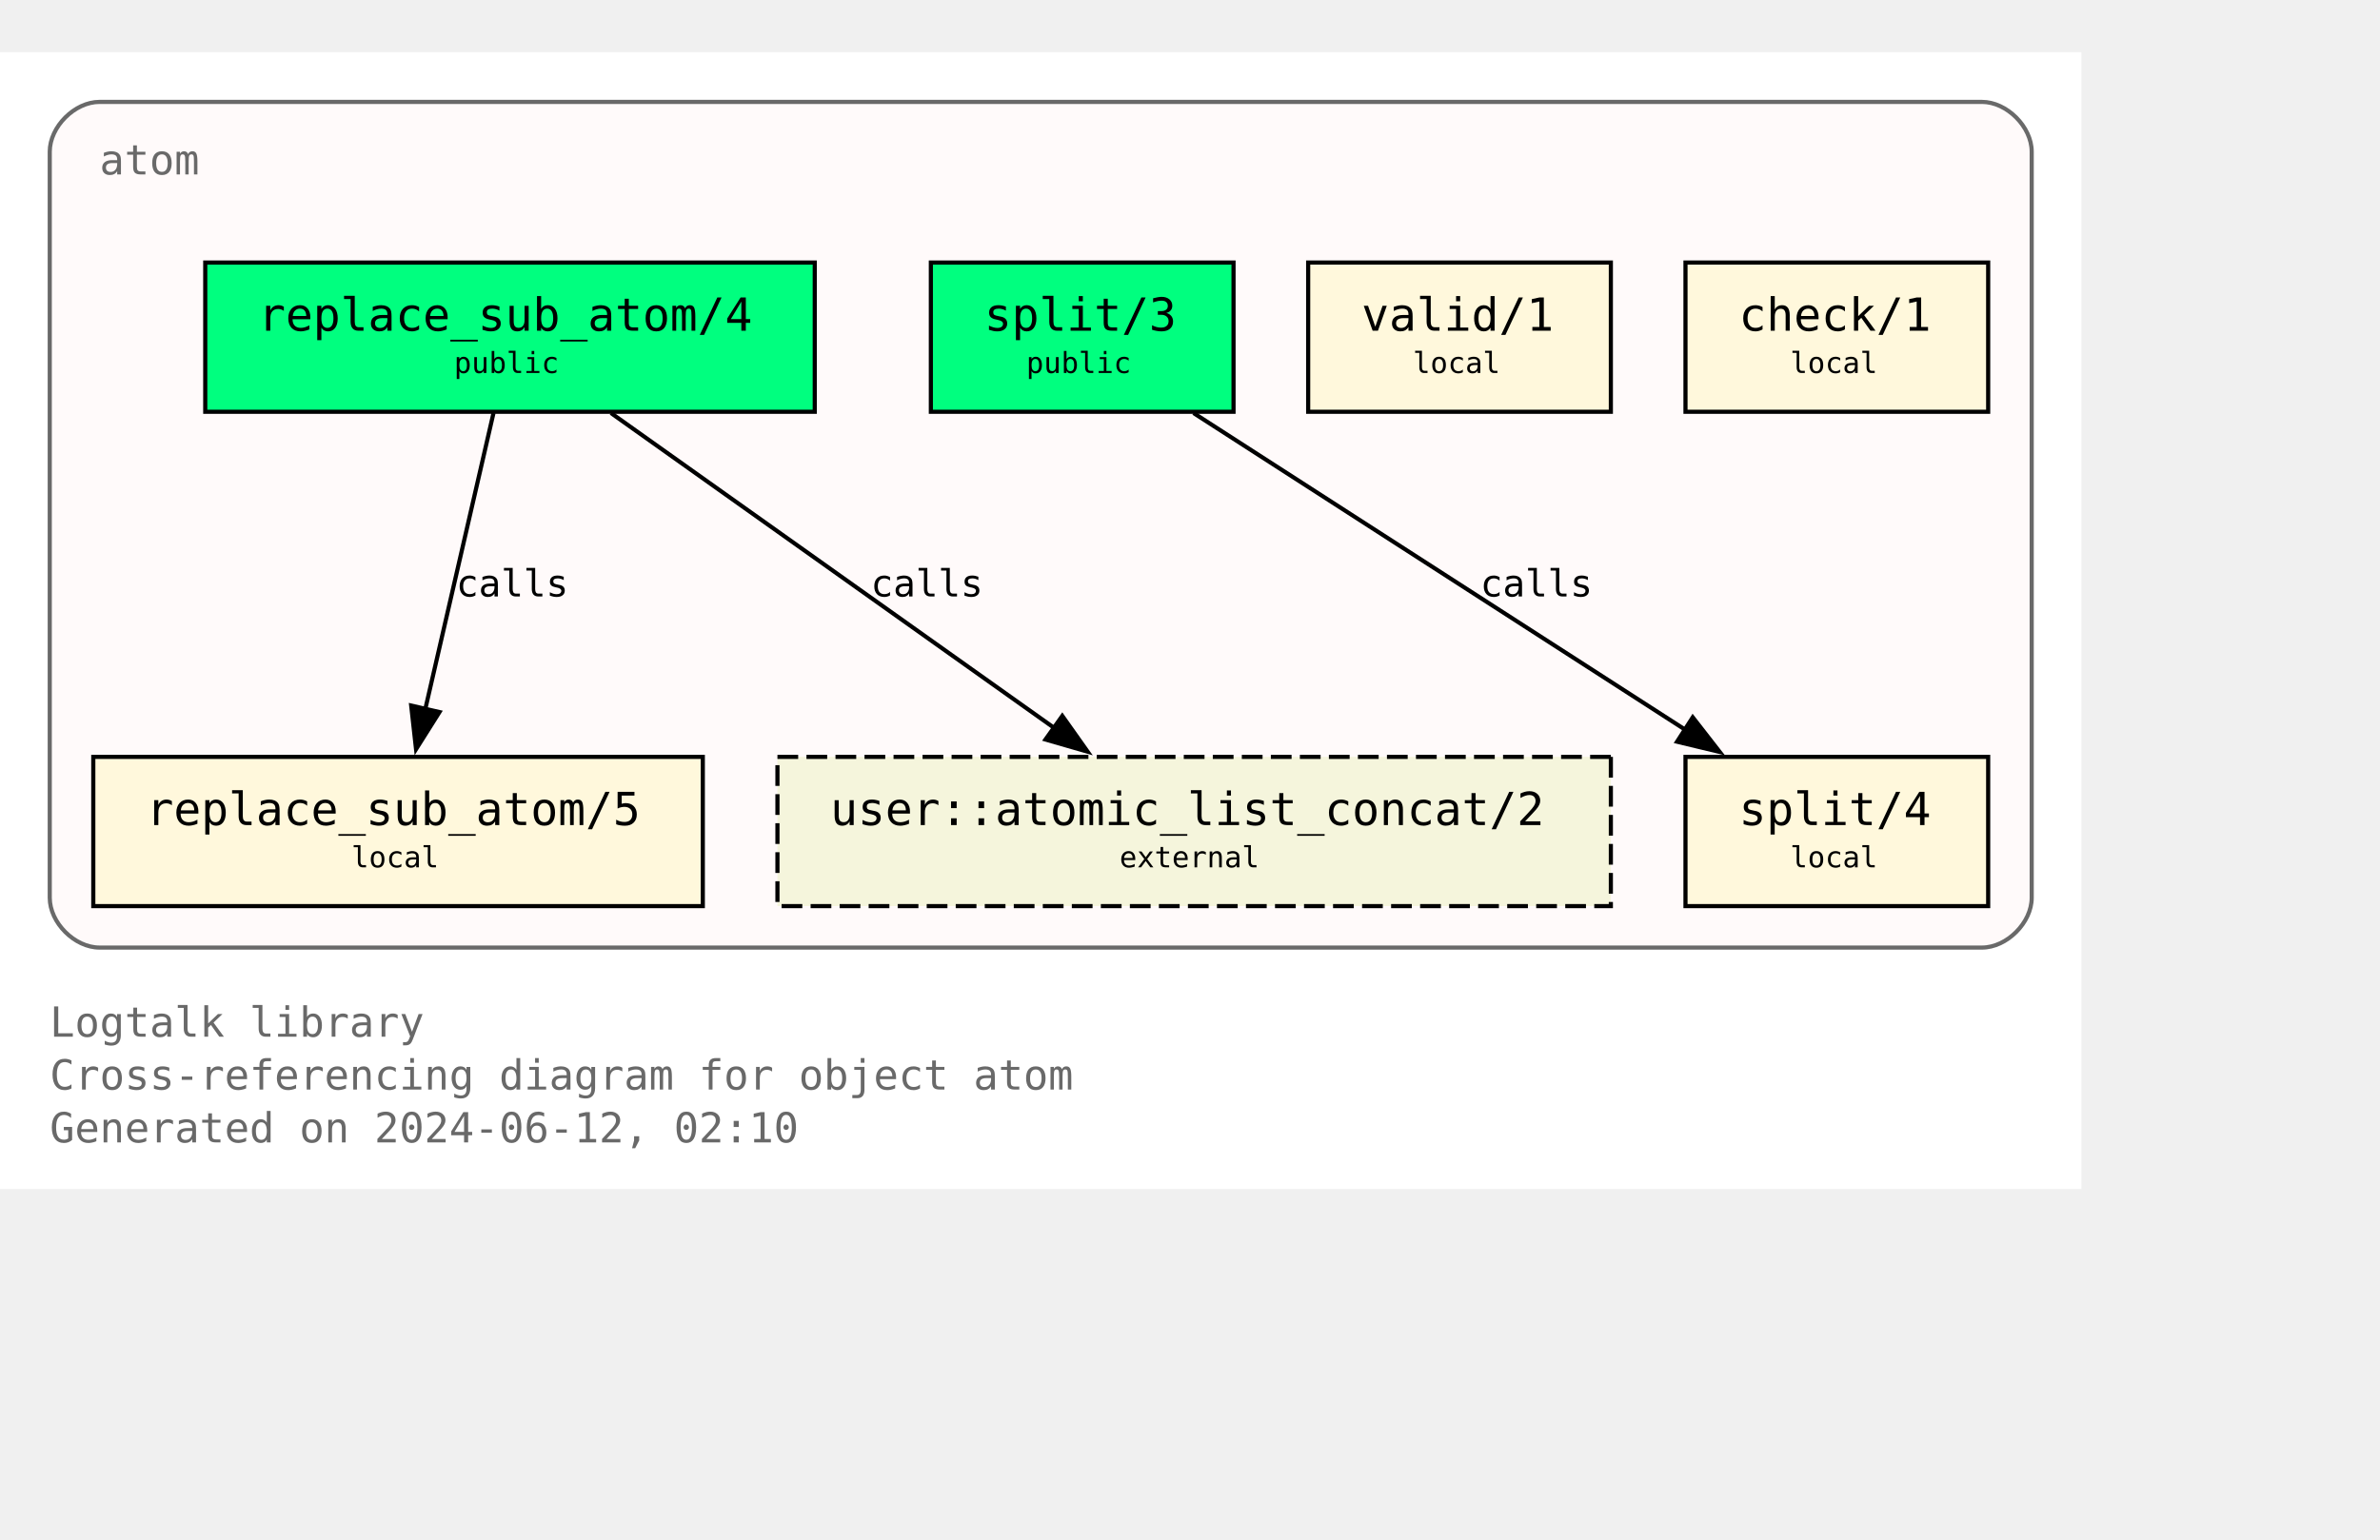
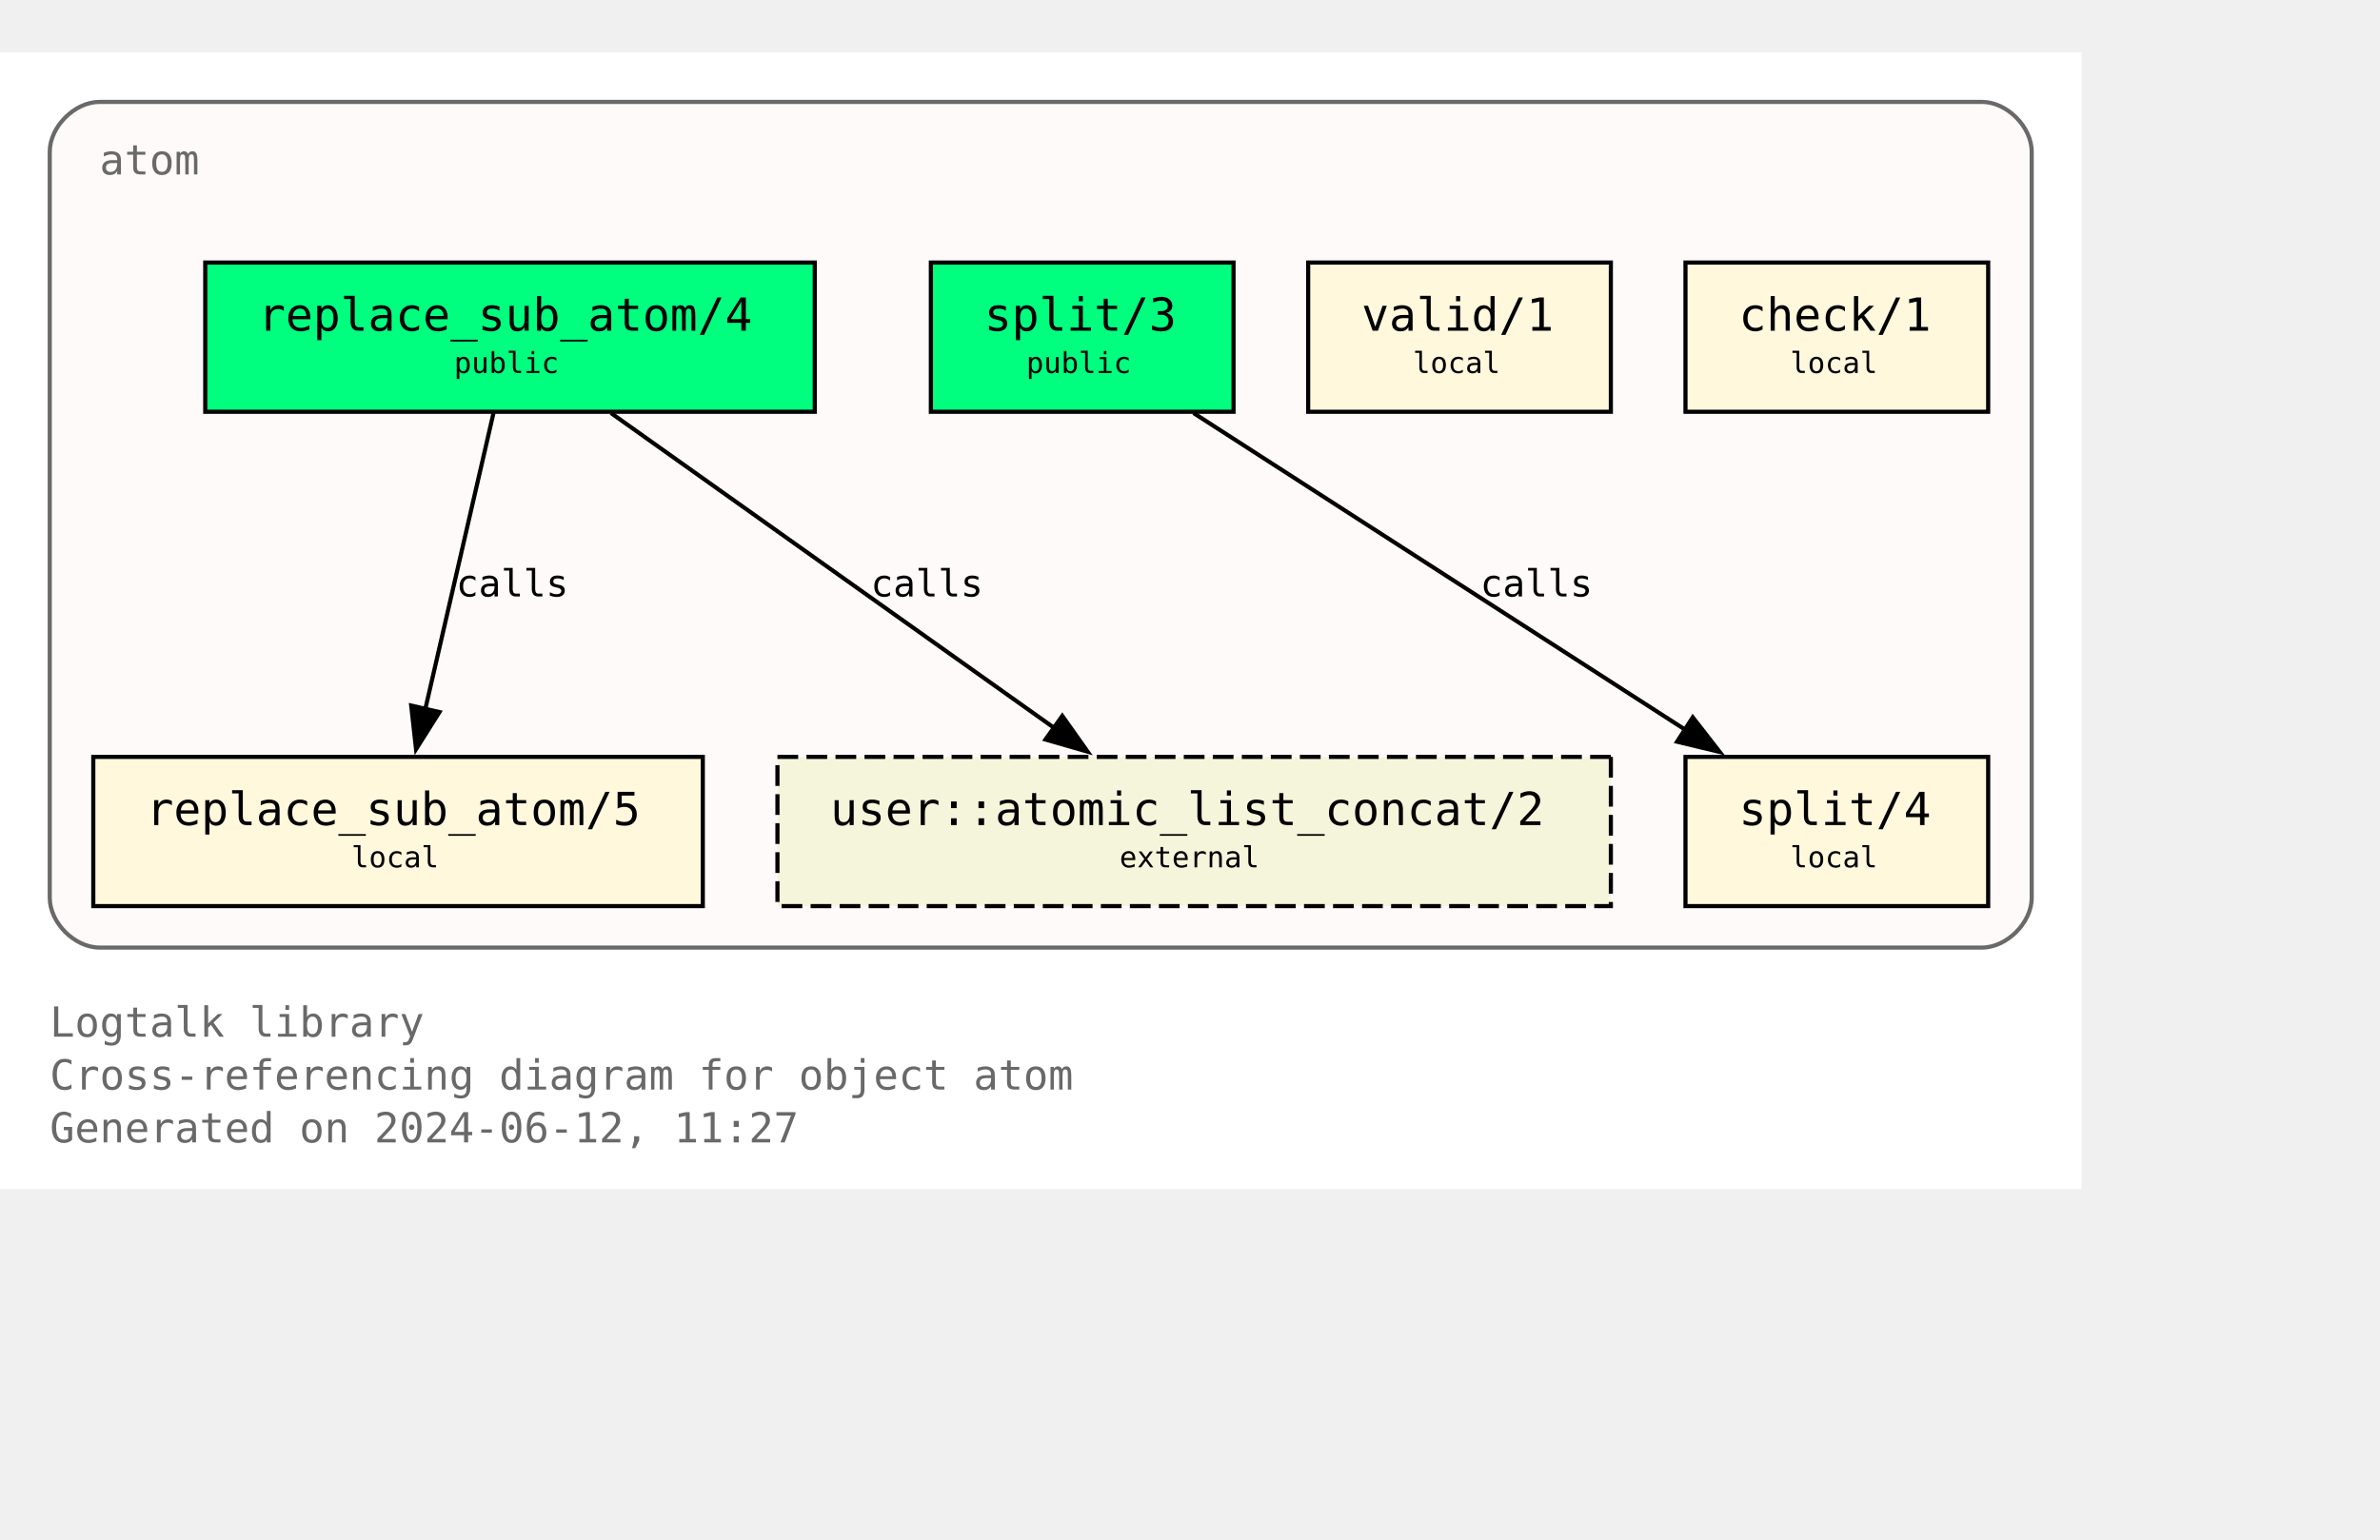
<svg xmlns="http://www.w3.org/2000/svg" xmlns:xlink="http://www.w3.org/1999/xlink" width="646pt" height="418pt" viewBox="72.00 72.00 574.00 346.25">
  <g id="graph0" class="graph" transform="scale(1 1) rotate(0) translate(76 342.25)">
    <polygon fill="white" stroke="none" points="-4,4 -4,-270.25 498,-270.25 498,4 -4,4" />
    <text text-anchor="start" x="8" y="-32.75" font-family="Monospace" font-size="10.00" fill="dimgray">Logtalk library</text>
    <text text-anchor="start" x="8" y="-20" font-family="Monospace" font-size="10.00" fill="dimgray">Cross-referencing diagram for object atom</text>
-     <text text-anchor="start" x="8" y="-7.25" font-family="Monospace" font-size="10.00" fill="dimgray">Generated on 2024-06-12, 02:10</text>
+     <text text-anchor="start" x="8" y="-7.25" font-family="Monospace" font-size="10.00" fill="dimgray">Generated on 2024-06-12, 11:27</text>
    <g id="clust1" class="cluster">
      <g id="a_clust1">
        <a xlink:title="atom">
          <path fill="snow" stroke="dimgray" d="M20,-54.25C20,-54.25 474,-54.25 474,-54.25 480,-54.25 486,-60.25 486,-66.25 486,-66.25 486,-246.25 486,-246.25 486,-252.25 480,-258.25 474,-258.25 474,-258.25 20,-258.25 20,-258.25 14,-258.25 8,-252.25 8,-246.25 8,-246.25 8,-66.25 8,-66.25 8,-60.25 14,-54.25 20,-54.25" />
          <g id="a_clust1_0">
-             <a xlink:href="https://github.com/LogtalkDotOrg/logtalk3/tree/a18f1be0a84c69b89c891f11a24f6faf11adfced/library/types/atom.lgt" xlink:title="https://github.com/LogtalkDotOrg/logtalk3/tree/a18f1be0a84c69b89c891f11a24f6faf11adfced/library/types/atom.lgt">
+             <a xlink:href="https://github.com/LogtalkDotOrg/logtalk3/tree/122e8e3e5a1e05887e089cbdcc86b2e713625e65/library/types/atom.lgt" xlink:title="https://github.com/LogtalkDotOrg/logtalk3/tree/122e8e3e5a1e05887e089cbdcc86b2e713625e65/library/types/atom.lgt">
              <text text-anchor="start" x="20" y="-240.75" font-family="Monospace" font-size="10.00" fill="dimgray">atom</text>
            </a>
          </g>
        </a>
      </g>
    </g>
    <g id="node1" class="node">
      <g id="a_node1">
-         <a xlink:href="https://github.com/LogtalkDotOrg/logtalk3/tree/a18f1be0a84c69b89c891f11a24f6faf11adfced/library/types/atom.lgt#L32" xlink:title="https://github.com/LogtalkDotOrg/logtalk3/tree/a18f1be0a84c69b89c891f11a24f6faf11adfced/library/types/atom.lgt#L32">
+         <a xlink:href="https://github.com/LogtalkDotOrg/logtalk3/tree/122e8e3e5a1e05887e089cbdcc86b2e713625e65/library/types/atom.lgt#L32" xlink:title="https://github.com/LogtalkDotOrg/logtalk3/tree/122e8e3e5a1e05887e089cbdcc86b2e713625e65/library/types/atom.lgt#L32">
          <polygon fill="springgreen" stroke="black" points="192.5,-219.5 45.5,-219.5 45.5,-183.5 192.5,-183.5 192.5,-219.5" />
          <text text-anchor="start" x="53.38" y="-204.07" font-family="Monospace" font-size="9.00"> </text>
          <text text-anchor="start" x="58.25" y="-203.05" font-family="Monospace" font-size="11.00">replace_sub_atom/4</text>
          <text text-anchor="start" x="179.38" y="-204.07" font-family="Monospace" font-size="9.00"> </text>
          <text text-anchor="start" x="53.38" y="-191.95" font-family="Monospace" font-size="9.00"> </text>
          <text text-anchor="start" x="105.5" y="-192.85" font-family="Monospace" font-size="7.00">public</text>
          <text text-anchor="start" x="179.38" y="-191.95" font-family="Monospace" font-size="9.00"> </text>
        </a>
      </g>
    </g>
    <g id="node4" class="node">
      <g id="a_node4">
-         <a xlink:href="https://github.com/LogtalkDotOrg/logtalk3/tree/a18f1be0a84c69b89c891f11a24f6faf11adfced/library/types/atom.lgt#L58" xlink:title="https://github.com/LogtalkDotOrg/logtalk3/tree/a18f1be0a84c69b89c891f11a24f6faf11adfced/library/types/atom.lgt#L58">
+         <a xlink:href="https://github.com/LogtalkDotOrg/logtalk3/tree/122e8e3e5a1e05887e089cbdcc86b2e713625e65/library/types/atom.lgt#L58" xlink:title="https://github.com/LogtalkDotOrg/logtalk3/tree/122e8e3e5a1e05887e089cbdcc86b2e713625e65/library/types/atom.lgt#L58">
          <polygon fill="cornsilk" stroke="black" points="165.5,-100.25 18.5,-100.25 18.5,-64.25 165.5,-64.25 165.5,-100.25" />
          <text text-anchor="start" x="26.38" y="-84.83" font-family="Monospace" font-size="9.00"> </text>
          <text text-anchor="start" x="31.25" y="-83.8" font-family="Monospace" font-size="11.00">replace_sub_atom/5</text>
          <text text-anchor="start" x="152.38" y="-84.83" font-family="Monospace" font-size="9.00"> </text>
          <text text-anchor="start" x="26.38" y="-72.7" font-family="Monospace" font-size="9.00"> </text>
          <text text-anchor="start" x="80.75" y="-73.6" font-family="Monospace" font-size="7.00">local</text>
          <text text-anchor="start" x="152.38" y="-72.7" font-family="Monospace" font-size="9.00"> </text>
        </a>
      </g>
    </g>
    <g id="edge1" class="edge">
      <g id="a_edge1">
-         <a xlink:href="https://github.com/LogtalkDotOrg/logtalk3/tree/a18f1be0a84c69b89c891f11a24f6faf11adfced/library/types/atom.lgt#L50" xlink:title="calls">
+         <a xlink:href="https://github.com/LogtalkDotOrg/logtalk3/tree/122e8e3e5a1e05887e089cbdcc86b2e713625e65/library/types/atom.lgt#L50" xlink:title="calls">
          <path fill="none" stroke="black" d="M115.02,-183.2C110.69,-164.41 103.71,-134.09 98.57,-111.77" />
          <polygon fill="black" stroke="black" points="101.99,-111.06 96.34,-102.1 95.17,-112.63 101.99,-111.06" />
        </a>
      </g>
      <g id="a_edge1-label">
-         <a xlink:href="https://github.com/LogtalkDotOrg/logtalk3/tree/a18f1be0a84c69b89c891f11a24f6faf11adfced/library/types/atom.lgt#L50" xlink:title="https://github.com/LogtalkDotOrg/logtalk3/tree/a18f1be0a84c69b89c891f11a24f6faf11adfced/library/types/atom.lgt#L50">
+         <a xlink:href="https://github.com/LogtalkDotOrg/logtalk3/tree/122e8e3e5a1e05887e089cbdcc86b2e713625e65/library/types/atom.lgt#L50" xlink:title="https://github.com/LogtalkDotOrg/logtalk3/tree/122e8e3e5a1e05887e089cbdcc86b2e713625e65/library/types/atom.lgt#L50">
          <text text-anchor="start" x="106" y="-138.95" font-family="Monospace" font-size="9.00">calls</text>
        </a>
      </g>
    </g>
    <g id="node7" class="node">
      <polygon fill="beige" stroke="black" stroke-dasharray="5,2" points="384.5,-100.25 183.5,-100.25 183.5,-64.25 384.5,-64.25 384.5,-100.25" />
      <text text-anchor="start" x="191.38" y="-84.83" font-family="Monospace" font-size="9.00"> </text>
      <text text-anchor="start" x="196.25" y="-83.8" font-family="Monospace" font-size="11.00">user::atomic_list_concat/2</text>
      <text text-anchor="start" x="371.38" y="-84.83" font-family="Monospace" font-size="9.00"> </text>
      <text text-anchor="start" x="191.38" y="-72.7" font-family="Monospace" font-size="9.00"> </text>
      <text text-anchor="start" x="266" y="-73.6" font-family="Monospace" font-size="7.00">external</text>
      <text text-anchor="start" x="371.38" y="-72.7" font-family="Monospace" font-size="9.00"> </text>
    </g>
    <g id="edge3" class="edge">
      <g id="a_edge3">
-         <a xlink:href="https://github.com/LogtalkDotOrg/logtalk3/tree/a18f1be0a84c69b89c891f11a24f6faf11adfced/library/types/atom.lgt#L50" xlink:title="calls">
+         <a xlink:href="https://github.com/LogtalkDotOrg/logtalk3/tree/122e8e3e5a1e05887e089cbdcc86b2e713625e65/library/types/atom.lgt#L50" xlink:title="calls">
          <path fill="none" stroke="black" d="M143.35,-183.2C171.62,-163.11 218.43,-129.85 250.21,-107.26" />
          <polygon fill="black" stroke="black" points="252.2,-110.14 258.32,-101.5 248.14,-104.44 252.2,-110.14" />
        </a>
      </g>
      <g id="a_edge3-label">
-         <a xlink:href="https://github.com/LogtalkDotOrg/logtalk3/tree/a18f1be0a84c69b89c891f11a24f6faf11adfced/library/types/atom.lgt#L50" xlink:title="https://github.com/LogtalkDotOrg/logtalk3/tree/a18f1be0a84c69b89c891f11a24f6faf11adfced/library/types/atom.lgt#L50">
+         <a xlink:href="https://github.com/LogtalkDotOrg/logtalk3/tree/122e8e3e5a1e05887e089cbdcc86b2e713625e65/library/types/atom.lgt#L50" xlink:title="https://github.com/LogtalkDotOrg/logtalk3/tree/122e8e3e5a1e05887e089cbdcc86b2e713625e65/library/types/atom.lgt#L50">
          <text text-anchor="start" x="206" y="-138.95" font-family="Monospace" font-size="9.00">calls</text>
        </a>
      </g>
    </g>
    <g id="node2" class="node">
      <g id="a_node2">
-         <a xlink:href="https://github.com/LogtalkDotOrg/logtalk3/tree/a18f1be0a84c69b89c891f11a24f6faf11adfced/library/types/atom.lgt#L39" xlink:title="https://github.com/LogtalkDotOrg/logtalk3/tree/a18f1be0a84c69b89c891f11a24f6faf11adfced/library/types/atom.lgt#L39">
+         <a xlink:href="https://github.com/LogtalkDotOrg/logtalk3/tree/122e8e3e5a1e05887e089cbdcc86b2e713625e65/library/types/atom.lgt#L39" xlink:title="https://github.com/LogtalkDotOrg/logtalk3/tree/122e8e3e5a1e05887e089cbdcc86b2e713625e65/library/types/atom.lgt#L39">
          <polygon fill="springgreen" stroke="black" points="293.5,-219.5 220.5,-219.5 220.5,-183.5 293.5,-183.5 293.5,-219.5" />
          <text text-anchor="start" x="228.38" y="-204.07" font-family="Monospace" font-size="9.00"> </text>
          <text text-anchor="start" x="233.38" y="-203.05" font-family="Monospace" font-size="11.00">split/3</text>
          <text text-anchor="start" x="280.38" y="-204.07" font-family="Monospace" font-size="9.00"> </text>
          <text text-anchor="start" x="228.38" y="-191.95" font-family="Monospace" font-size="9.00"> </text>
          <text text-anchor="start" x="243.5" y="-192.85" font-family="Monospace" font-size="7.00">public</text>
          <text text-anchor="start" x="280.38" y="-191.95" font-family="Monospace" font-size="9.00"> </text>
        </a>
      </g>
    </g>
    <g id="node5" class="node">
      <g id="a_node5">
-         <a xlink:href="https://github.com/LogtalkDotOrg/logtalk3/tree/a18f1be0a84c69b89c891f11a24f6faf11adfced/library/types/atom.lgt#L76" xlink:title="https://github.com/LogtalkDotOrg/logtalk3/tree/a18f1be0a84c69b89c891f11a24f6faf11adfced/library/types/atom.lgt#L76">
+         <a xlink:href="https://github.com/LogtalkDotOrg/logtalk3/tree/122e8e3e5a1e05887e089cbdcc86b2e713625e65/library/types/atom.lgt#L76" xlink:title="https://github.com/LogtalkDotOrg/logtalk3/tree/122e8e3e5a1e05887e089cbdcc86b2e713625e65/library/types/atom.lgt#L76">
          <polygon fill="cornsilk" stroke="black" points="475.5,-100.25 402.5,-100.25 402.5,-64.25 475.5,-64.25 475.5,-100.25" />
          <text text-anchor="start" x="410.38" y="-84.83" font-family="Monospace" font-size="9.00"> </text>
          <text text-anchor="start" x="415.38" y="-83.8" font-family="Monospace" font-size="11.00">split/4</text>
          <text text-anchor="start" x="462.38" y="-84.83" font-family="Monospace" font-size="9.00"> </text>
          <text text-anchor="start" x="410.38" y="-72.7" font-family="Monospace" font-size="9.00"> </text>
          <text text-anchor="start" x="427.75" y="-73.6" font-family="Monospace" font-size="7.00">local</text>
          <text text-anchor="start" x="462.38" y="-72.7" font-family="Monospace" font-size="9.00"> </text>
        </a>
      </g>
    </g>
    <g id="edge2" class="edge">
      <g id="a_edge2">
-         <a xlink:href="https://github.com/LogtalkDotOrg/logtalk3/tree/a18f1be0a84c69b89c891f11a24f6faf11adfced/library/types/atom.lgt#L69" xlink:title="calls">
+         <a xlink:href="https://github.com/LogtalkDotOrg/logtalk3/tree/122e8e3e5a1e05887e089cbdcc86b2e713625e65/library/types/atom.lgt#L69" xlink:title="calls">
          <path fill="none" stroke="black" d="M283.85,-183.2C315.31,-162.94 367.56,-129.27 402.63,-106.68" />
          <polygon fill="black" stroke="black" points="404.25,-109.8 410.76,-101.44 400.46,-103.91 404.25,-109.8" />
        </a>
      </g>
      <g id="a_edge2-label">
-         <a xlink:href="https://github.com/LogtalkDotOrg/logtalk3/tree/a18f1be0a84c69b89c891f11a24f6faf11adfced/library/types/atom.lgt#L69" xlink:title="https://github.com/LogtalkDotOrg/logtalk3/tree/a18f1be0a84c69b89c891f11a24f6faf11adfced/library/types/atom.lgt#L69">
+         <a xlink:href="https://github.com/LogtalkDotOrg/logtalk3/tree/122e8e3e5a1e05887e089cbdcc86b2e713625e65/library/types/atom.lgt#L69" xlink:title="https://github.com/LogtalkDotOrg/logtalk3/tree/122e8e3e5a1e05887e089cbdcc86b2e713625e65/library/types/atom.lgt#L69">
          <text text-anchor="start" x="353" y="-138.95" font-family="Monospace" font-size="9.00">calls</text>
        </a>
      </g>
    </g>
    <g id="node3" class="node">
      <g id="a_node3">
-         <a xlink:href="https://github.com/LogtalkDotOrg/logtalk3/tree/a18f1be0a84c69b89c891f11a24f6faf11adfced/library/types/atom.lgt#L87" xlink:title="https://github.com/LogtalkDotOrg/logtalk3/tree/a18f1be0a84c69b89c891f11a24f6faf11adfced/library/types/atom.lgt#L87">
+         <a xlink:href="https://github.com/LogtalkDotOrg/logtalk3/tree/122e8e3e5a1e05887e089cbdcc86b2e713625e65/library/types/atom.lgt#L87" xlink:title="https://github.com/LogtalkDotOrg/logtalk3/tree/122e8e3e5a1e05887e089cbdcc86b2e713625e65/library/types/atom.lgt#L87">
          <polygon fill="cornsilk" stroke="black" points="384.5,-219.5 311.5,-219.5 311.5,-183.5 384.5,-183.5 384.5,-219.5" />
          <text text-anchor="start" x="319.38" y="-204.07" font-family="Monospace" font-size="9.00"> </text>
          <text text-anchor="start" x="324.38" y="-203.05" font-family="Monospace" font-size="11.00">valid/1</text>
          <text text-anchor="start" x="371.38" y="-204.07" font-family="Monospace" font-size="9.00"> </text>
          <text text-anchor="start" x="319.38" y="-191.95" font-family="Monospace" font-size="9.00"> </text>
          <text text-anchor="start" x="336.75" y="-192.85" font-family="Monospace" font-size="7.00">local</text>
          <text text-anchor="start" x="371.38" y="-191.95" font-family="Monospace" font-size="9.00"> </text>
        </a>
      </g>
    </g>
    <g id="node6" class="node">
      <g id="a_node6">
-         <a xlink:href="https://github.com/LogtalkDotOrg/logtalk3/tree/a18f1be0a84c69b89c891f11a24f6faf11adfced/library/types/atom.lgt#L90" xlink:title="https://github.com/LogtalkDotOrg/logtalk3/tree/a18f1be0a84c69b89c891f11a24f6faf11adfced/library/types/atom.lgt#L90">
+         <a xlink:href="https://github.com/LogtalkDotOrg/logtalk3/tree/122e8e3e5a1e05887e089cbdcc86b2e713625e65/library/types/atom.lgt#L90" xlink:title="https://github.com/LogtalkDotOrg/logtalk3/tree/122e8e3e5a1e05887e089cbdcc86b2e713625e65/library/types/atom.lgt#L90">
          <polygon fill="cornsilk" stroke="black" points="475.5,-219.5 402.5,-219.5 402.5,-183.5 475.5,-183.5 475.5,-219.5" />
          <text text-anchor="start" x="410.38" y="-204.07" font-family="Monospace" font-size="9.00"> </text>
          <text text-anchor="start" x="415.38" y="-203.05" font-family="Monospace" font-size="11.00">check/1</text>
          <text text-anchor="start" x="462.38" y="-204.07" font-family="Monospace" font-size="9.00"> </text>
          <text text-anchor="start" x="410.38" y="-191.95" font-family="Monospace" font-size="9.00"> </text>
          <text text-anchor="start" x="427.75" y="-192.85" font-family="Monospace" font-size="7.00">local</text>
          <text text-anchor="start" x="462.38" y="-191.95" font-family="Monospace" font-size="9.00"> </text>
        </a>
      </g>
    </g>
  </g>
</svg>
